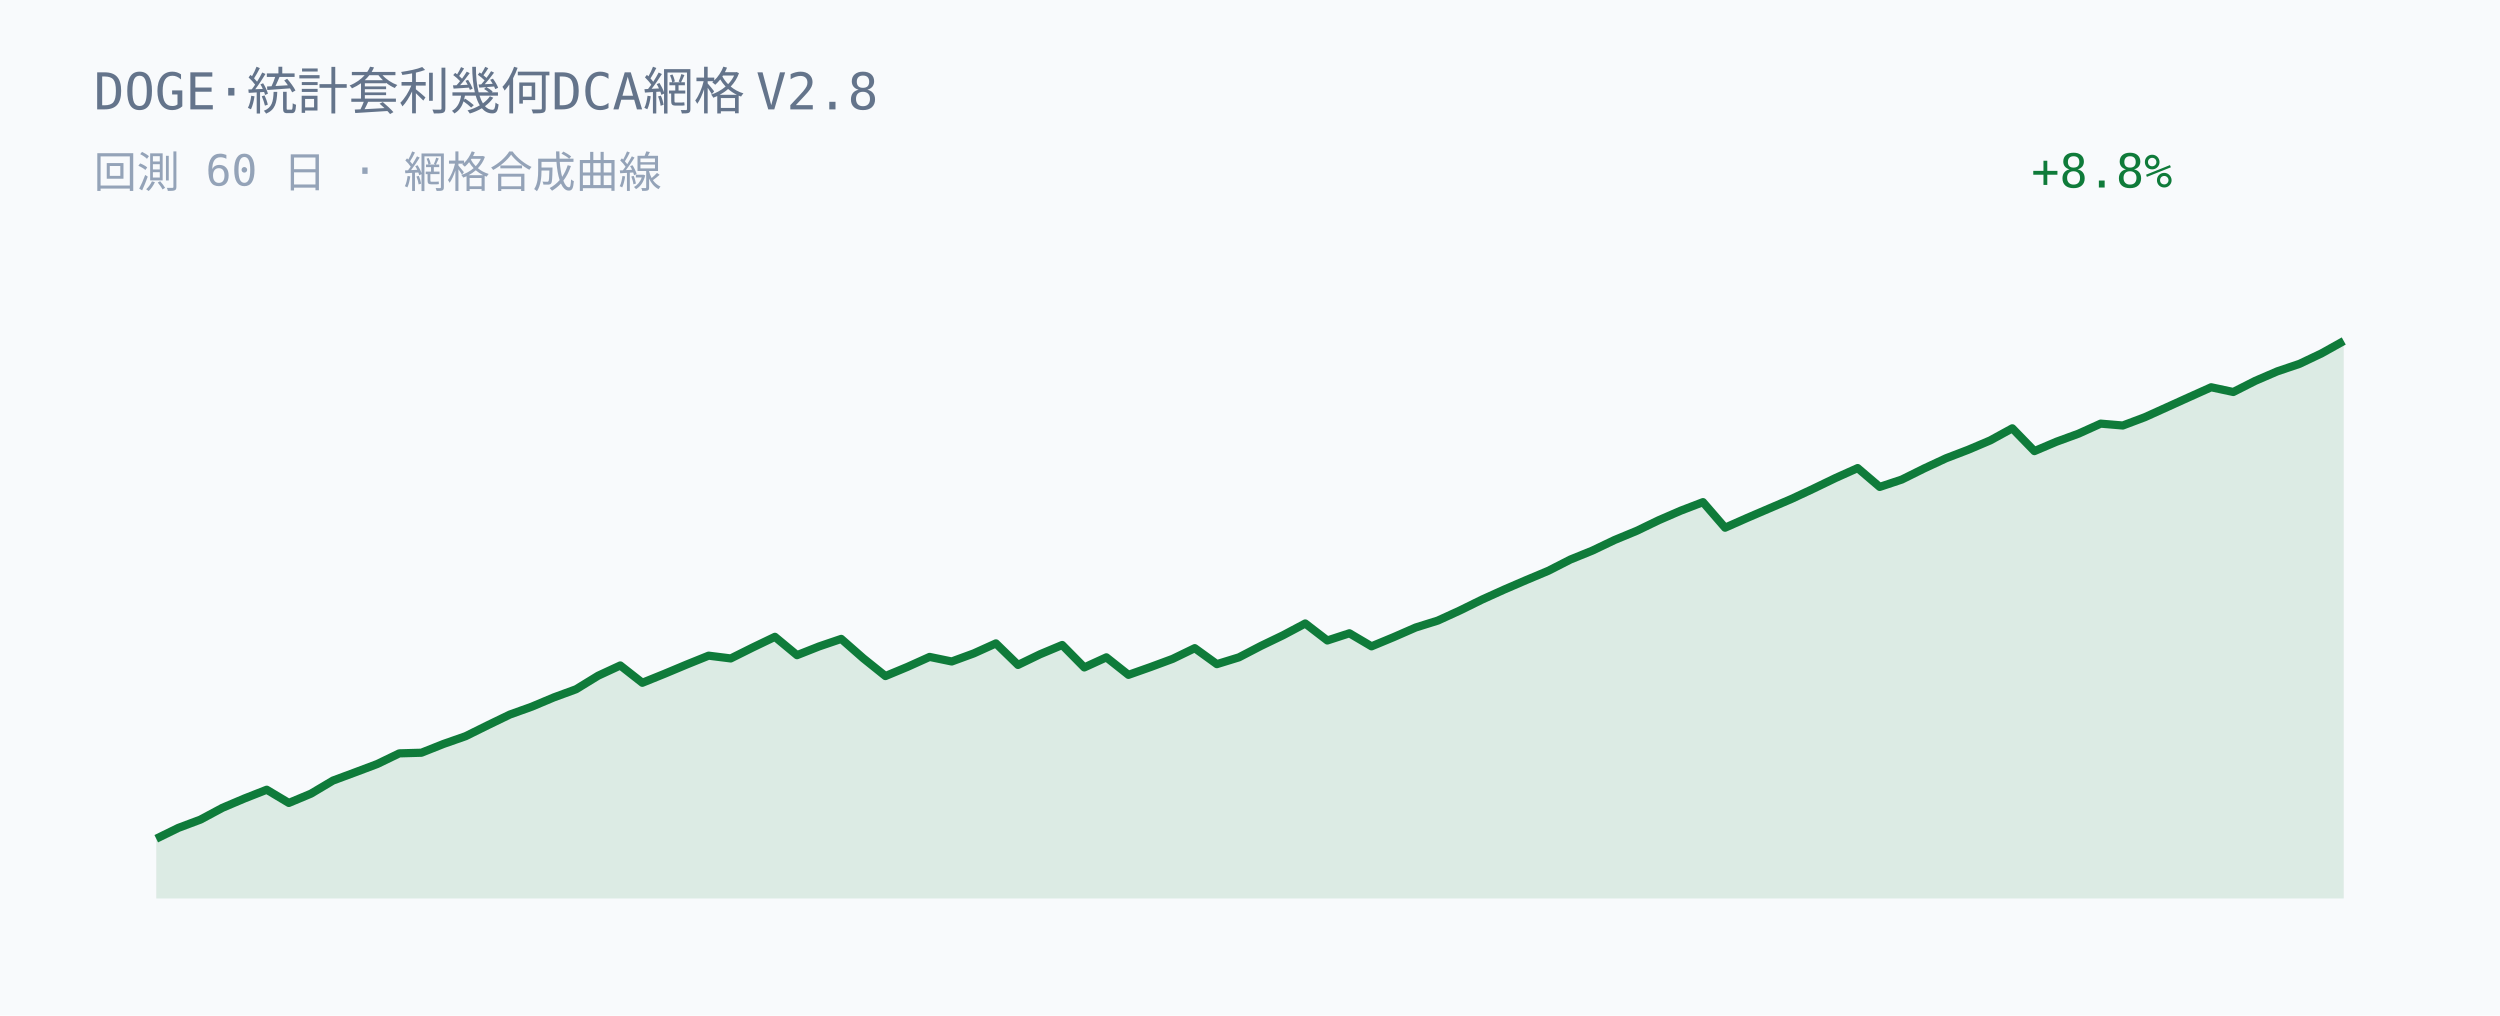
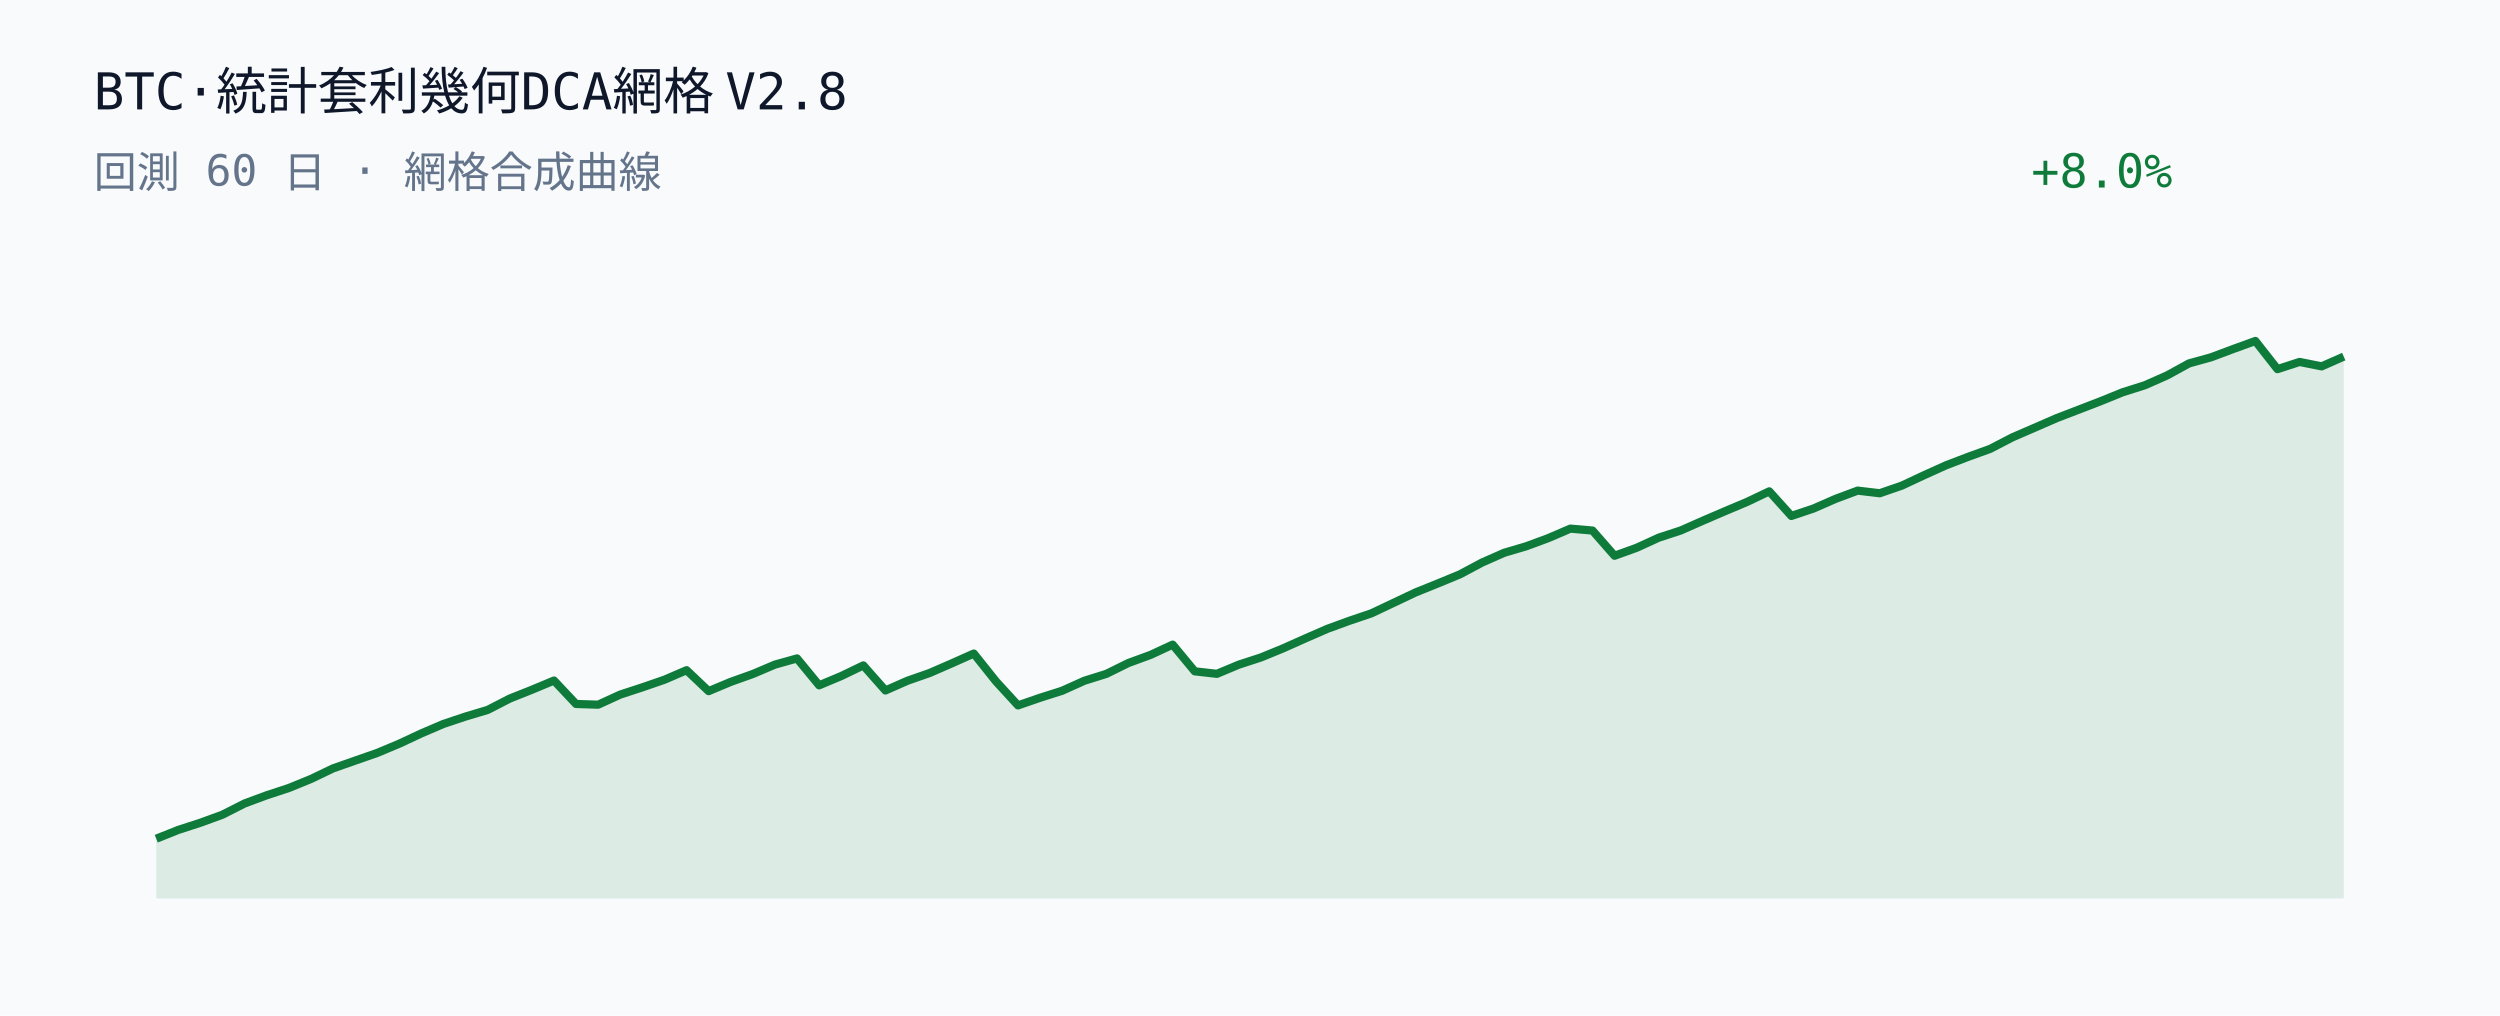
<svg xmlns="http://www.w3.org/2000/svg" width="640" height="260" viewBox="0 0 640 260">
  <rect width="640" height="260" fill="#f8fafc" />
-   <text x="24" y="28" fill="#64748b" font-family="JetBrains Mono, Consolas, monospace" font-size="13">DOGE·統計套利幾何DCA網格 V2.8</text>
-   <text x="24" y="48" fill="#94a3b8" font-family="JetBrains Mono, Consolas, monospace" font-size="11">回測 60 日 · 網格合成曲線</text>
-   <text x="520" y="48" fill="#0f7b3a" font-family="JetBrains Mono, Consolas, monospace" font-size="12">+8.8%</text>
-   <polygon points="40.00,230.00 40.00,214.71 45.66,211.94 51.31,209.82 56.97,206.79 62.63,204.39 68.28,202.17 73.94,205.55 79.60,203.18 85.25,199.82 90.91,197.72 96.57,195.59 102.22,192.86 107.88,192.70 113.54,190.45 119.19,188.47 124.85,185.67 130.51,182.93 136.16,180.90 141.82,178.52 147.47,176.45 153.13,172.98 158.79,170.36 164.44,174.79 170.10,172.50 175.76,170.13 181.41,167.85 187.07,168.56 192.73,165.74 198.38,163.03 204.04,167.72 209.70,165.48 215.35,163.56 221.01,168.53 226.67,173.07 232.32,170.72 237.98,168.17 243.64,169.34 249.29,167.27 254.95,164.71 260.61,170.22 266.26,167.49 271.92,165.12 277.58,170.86 283.23,168.28 288.89,172.76 294.55,170.76 300.20,168.67 305.86,165.93 311.52,170.02 317.17,168.28 322.83,165.34 328.48,162.62 334.14,159.61 339.80,163.96 345.45,162.12 351.11,165.46 356.77,163.11 362.42,160.64 368.08,158.87 373.74,156.28 379.39,153.50 385.05,150.94 390.71,148.50 396.36,146.13 402.02,143.24 407.68,140.94 413.33,138.24 418.99,135.90 424.65,133.17 430.30,130.72 435.96,128.55 441.62,135.09 447.27,132.59 452.93,130.16 458.59,127.74 464.24,125.10 469.90,122.37 475.56,119.83 481.21,124.65 486.87,122.76 492.53,119.95 498.18,117.32 503.84,115.15 509.49,112.75 515.15,109.65 520.81,115.48 526.46,113.08 532.12,111.01 537.78,108.45 543.43,108.93 549.09,106.80 554.75,104.24 560.40,101.68 566.06,99.14 571.72,100.35 577.37,97.49 583.03,95.05 588.69,93.14 594.34,90.45 600.00,87.29 600.00,230.00" fill="#0f7b3a" fill-opacity="0.12" />
-   <polyline points="40.00,214.71 45.66,211.94 51.31,209.82 56.97,206.79 62.63,204.39 68.28,202.17 73.94,205.55 79.60,203.18 85.25,199.82 90.91,197.72 96.57,195.59 102.22,192.86 107.88,192.70 113.54,190.45 119.19,188.47 124.85,185.67 130.51,182.93 136.16,180.90 141.82,178.52 147.47,176.45 153.13,172.98 158.79,170.36 164.44,174.79 170.10,172.50 175.76,170.13 181.41,167.85 187.07,168.56 192.73,165.74 198.38,163.03 204.04,167.72 209.70,165.48 215.35,163.56 221.01,168.53 226.67,173.07 232.32,170.72 237.98,168.17 243.64,169.34 249.29,167.27 254.95,164.71 260.61,170.22 266.26,167.49 271.92,165.12 277.58,170.86 283.23,168.28 288.89,172.76 294.55,170.76 300.20,168.67 305.86,165.93 311.52,170.02 317.17,168.28 322.83,165.34 328.48,162.62 334.14,159.61 339.80,163.96 345.45,162.12 351.11,165.46 356.77,163.11 362.42,160.64 368.08,158.87 373.74,156.28 379.39,153.50 385.05,150.94 390.71,148.50 396.36,146.13 402.02,143.24 407.68,140.94 413.33,138.24 418.99,135.90 424.65,133.17 430.30,130.72 435.96,128.55 441.62,135.09 447.27,132.59 452.93,130.16 458.59,127.74 464.24,125.10 469.90,122.37 475.56,119.83 481.21,124.65 486.87,122.76 492.53,119.95 498.18,117.32 503.84,115.15 509.49,112.75 515.15,109.65 520.81,115.48 526.46,113.08 532.12,111.01 537.78,108.45 543.43,108.93 549.09,106.80 554.75,104.24 560.40,101.68 566.06,99.14 571.72,100.35 577.37,97.49 583.03,95.05 588.69,93.14 594.34,90.45 600.00,87.29" fill="none" stroke="#0f7b3a" stroke-width="2.1" stroke-linejoin="round" />
+   <text x="24" y="28" fill="#0f172a" font-family="JetBrains Mono, Consolas, monospace" font-size="13">BTC·統計套利幾何DCA網格 V2.8</text>
+   <text x="24" y="48" fill="#64748b" font-family="JetBrains Mono, Consolas, monospace" font-size="11">回測 60 日 · 網格合成曲線</text>
+   <text x="520" y="48" fill="#0f7b3a" font-family="JetBrains Mono, Consolas, monospace" font-size="12">+8.0%</text>
+   <polygon points="40.00,230.00 40.00,214.71 45.66,212.45 51.31,210.62 56.97,208.55 62.63,205.68 68.28,203.59 73.94,201.73 79.60,199.42 85.25,196.71 90.91,194.72 96.57,192.75 102.22,190.38 107.88,187.74 113.54,185.32 119.19,183.43 124.85,181.74 130.51,178.83 136.16,176.58 141.82,174.22 147.47,180.22 153.13,180.40 158.79,177.81 164.44,175.96 170.10,174.01 175.76,171.57 181.41,176.93 187.07,174.56 192.73,172.54 198.38,170.14 204.04,168.56 209.70,175.44 215.35,173.07 221.01,170.35 226.67,176.76 232.32,174.27 237.98,172.29 243.64,169.83 249.29,167.31 254.95,174.40 260.61,180.58 266.26,178.63 271.92,176.83 277.58,174.28 283.23,172.51 288.89,169.72 294.55,167.65 300.20,165.03 305.86,171.86 311.52,172.50 317.17,170.14 322.83,168.30 328.48,165.98 334.14,163.45 339.80,160.98 345.45,158.92 351.11,157.00 356.77,154.32 362.42,151.65 368.08,149.37 373.74,147.03 379.39,144.02 385.05,141.52 390.71,139.85 396.36,137.76 402.02,135.33 407.68,135.82 413.33,142.27 418.99,140.23 424.65,137.64 430.30,135.79 435.96,133.29 441.62,130.86 447.27,128.48 452.93,125.79 458.59,132.08 464.24,130.19 469.90,127.71 475.56,125.60 481.21,126.27 486.87,124.32 492.53,121.67 498.18,119.12 503.84,116.95 509.49,114.91 515.15,111.97 520.81,109.52 526.46,107.06 532.12,104.88 537.78,102.70 543.43,100.41 549.09,98.62 554.75,96.12 560.40,93.03 566.06,91.46 571.72,89.34 577.37,87.29 583.03,94.50 588.69,92.66 594.34,93.79 600.00,91.29 600.00,230.00" fill="#0f7b3a" fill-opacity="0.12" />
+   <polyline points="40.00,214.71 45.66,212.45 51.31,210.62 56.97,208.55 62.63,205.68 68.28,203.59 73.94,201.73 79.60,199.42 85.25,196.71 90.91,194.72 96.57,192.75 102.22,190.38 107.88,187.74 113.54,185.32 119.19,183.43 124.85,181.74 130.51,178.83 136.16,176.58 141.82,174.22 147.47,180.22 153.13,180.40 158.79,177.81 164.44,175.96 170.10,174.01 175.76,171.57 181.41,176.93 187.07,174.56 192.73,172.54 198.38,170.14 204.04,168.56 209.70,175.44 215.35,173.07 221.01,170.35 226.67,176.76 232.32,174.27 237.98,172.29 243.64,169.83 249.29,167.31 254.95,174.40 260.61,180.58 266.26,178.63 271.92,176.83 277.58,174.28 283.23,172.51 288.89,169.72 294.55,167.65 300.20,165.03 305.86,171.86 311.52,172.50 317.17,170.14 322.83,168.30 328.48,165.98 334.14,163.45 339.80,160.98 345.45,158.92 351.11,157.00 356.77,154.32 362.42,151.65 368.08,149.37 373.74,147.03 379.39,144.02 385.05,141.52 390.71,139.85 396.36,137.76 402.02,135.33 407.68,135.82 413.33,142.27 418.99,140.23 424.65,137.64 430.30,135.79 435.96,133.29 441.62,130.86 447.27,128.48 452.93,125.79 458.59,132.08 464.24,130.19 469.90,127.71 475.56,125.60 481.21,126.27 486.87,124.32 492.53,121.67 498.18,119.12 503.84,116.95 509.49,114.91 515.15,111.97 520.81,109.52 526.46,107.06 532.12,104.88 537.78,102.70 543.43,100.41 549.09,98.62 554.75,96.12 560.40,93.03 566.06,91.46 571.72,89.34 577.37,87.29 583.03,94.50 588.69,92.66 594.34,93.79 600.00,91.29" fill="none" stroke="#0f7b3a" stroke-width="2.1" stroke-linejoin="round" />
</svg>
